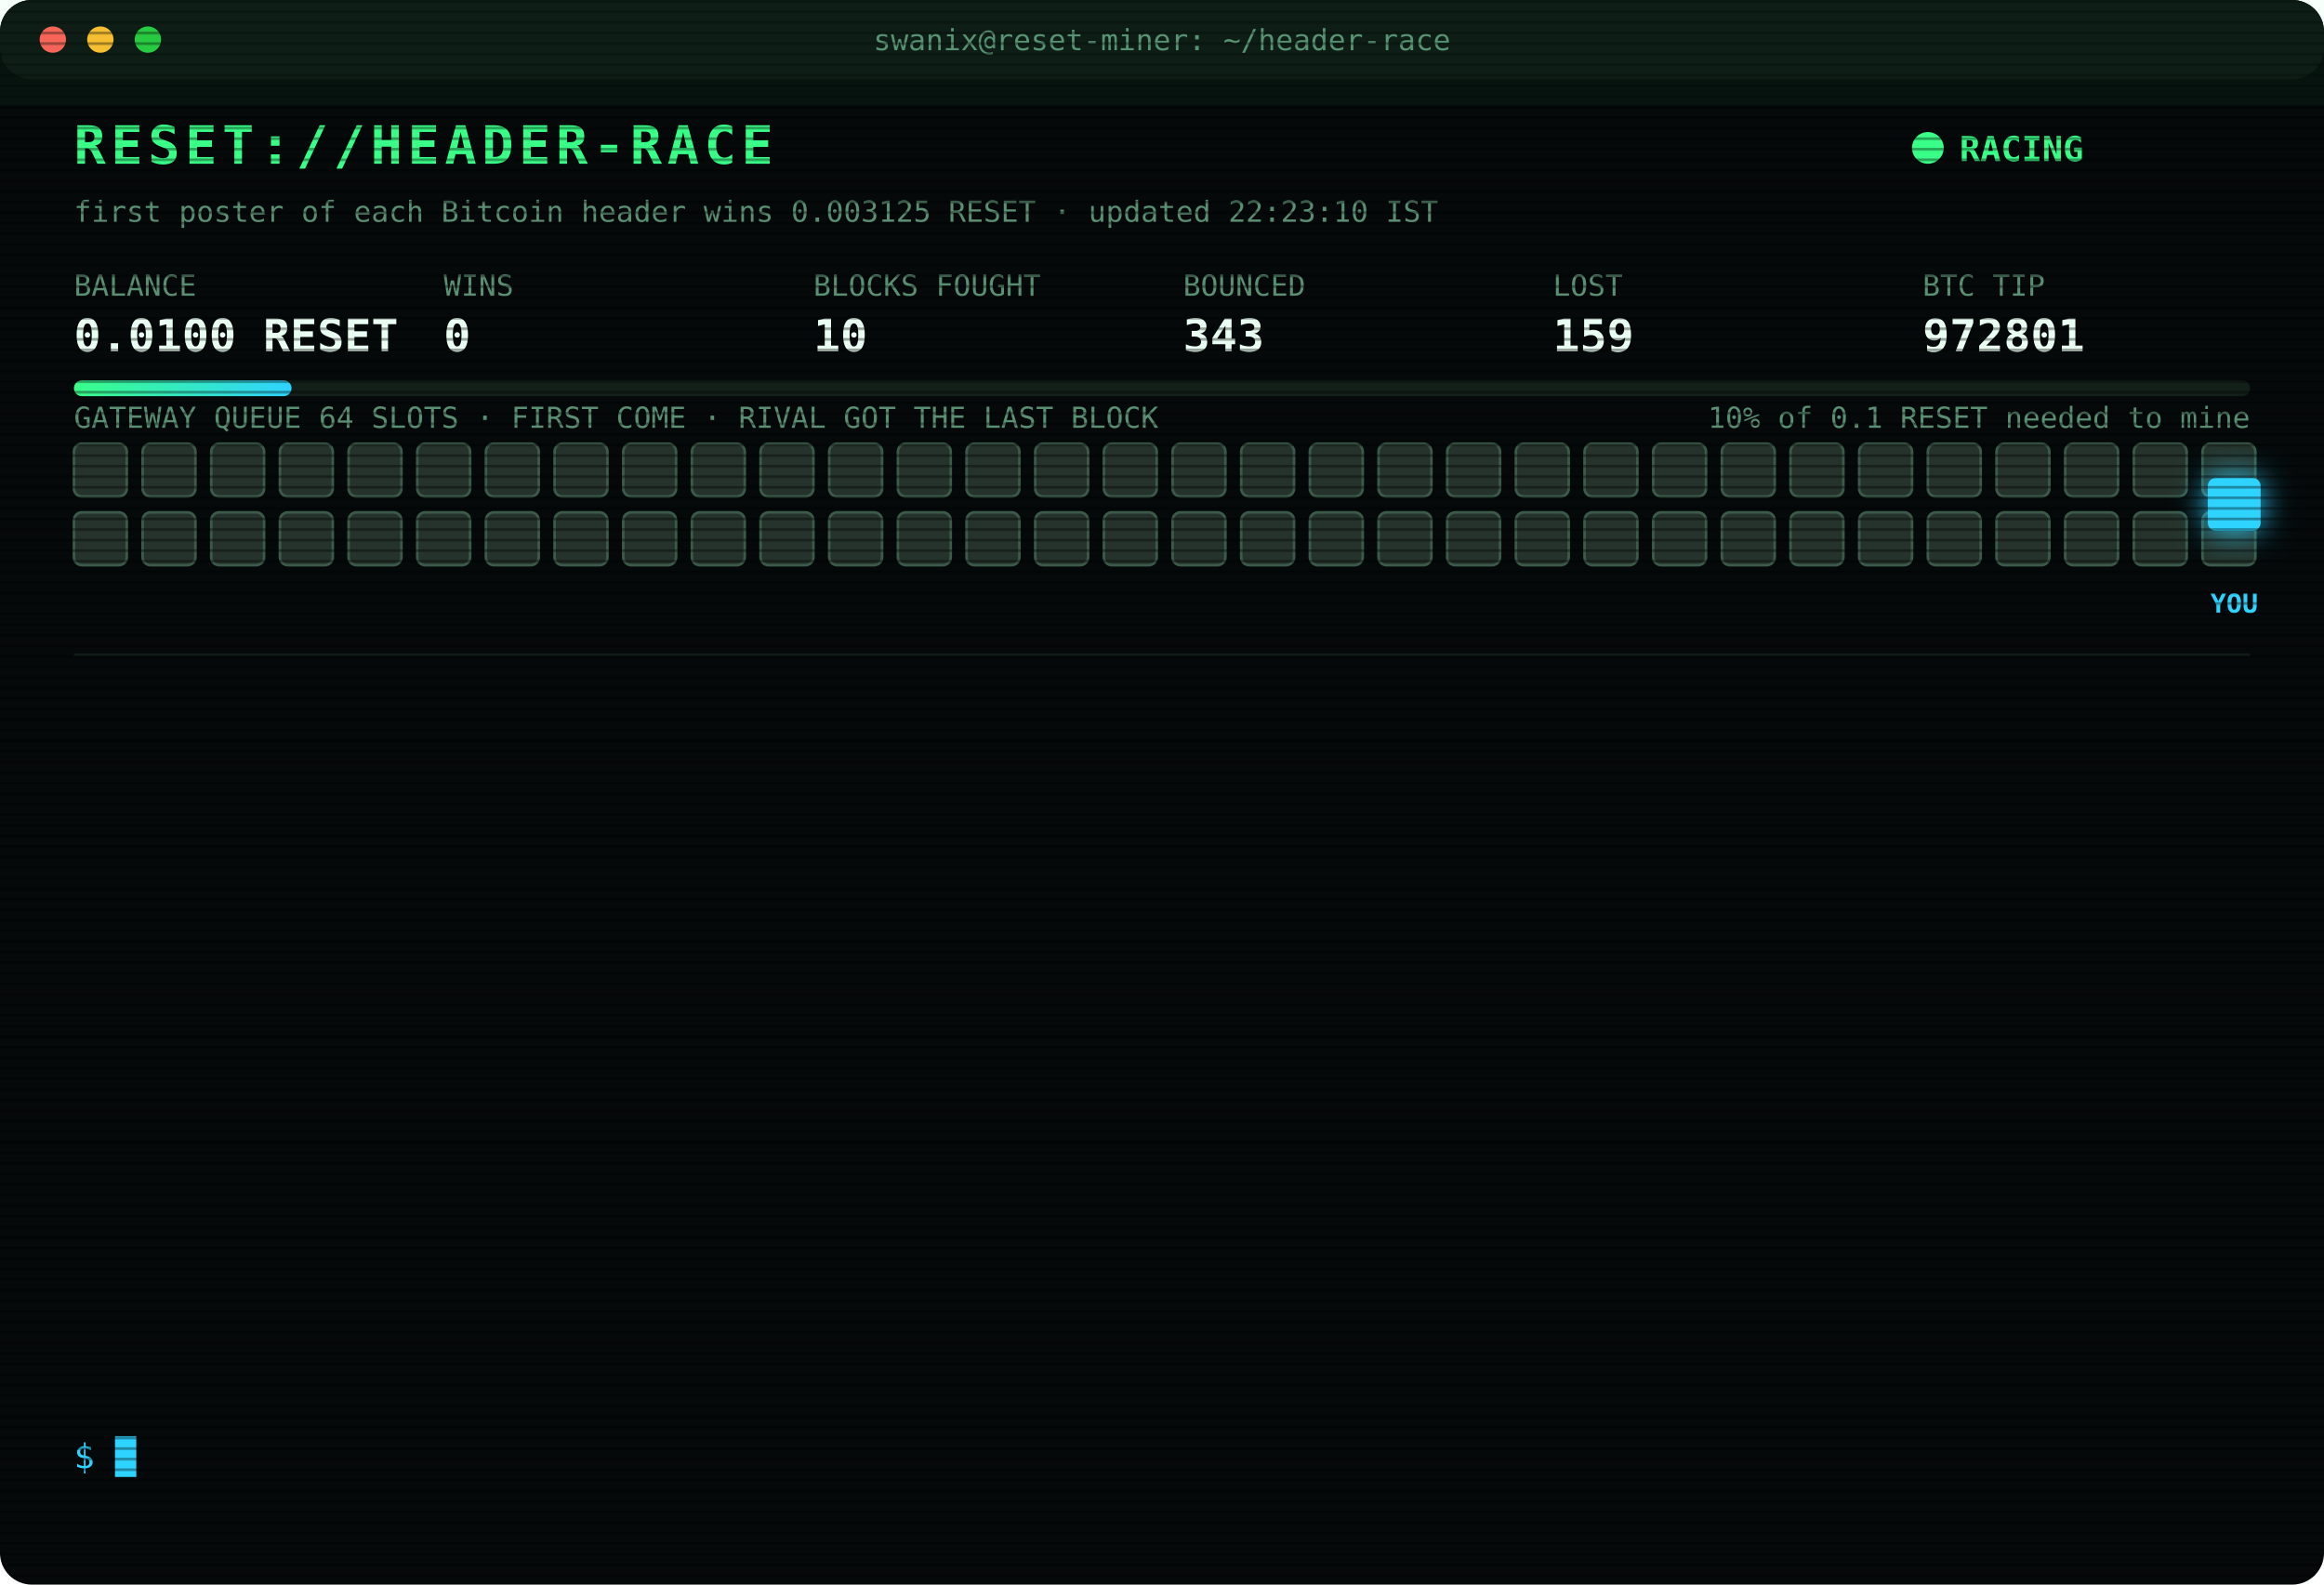
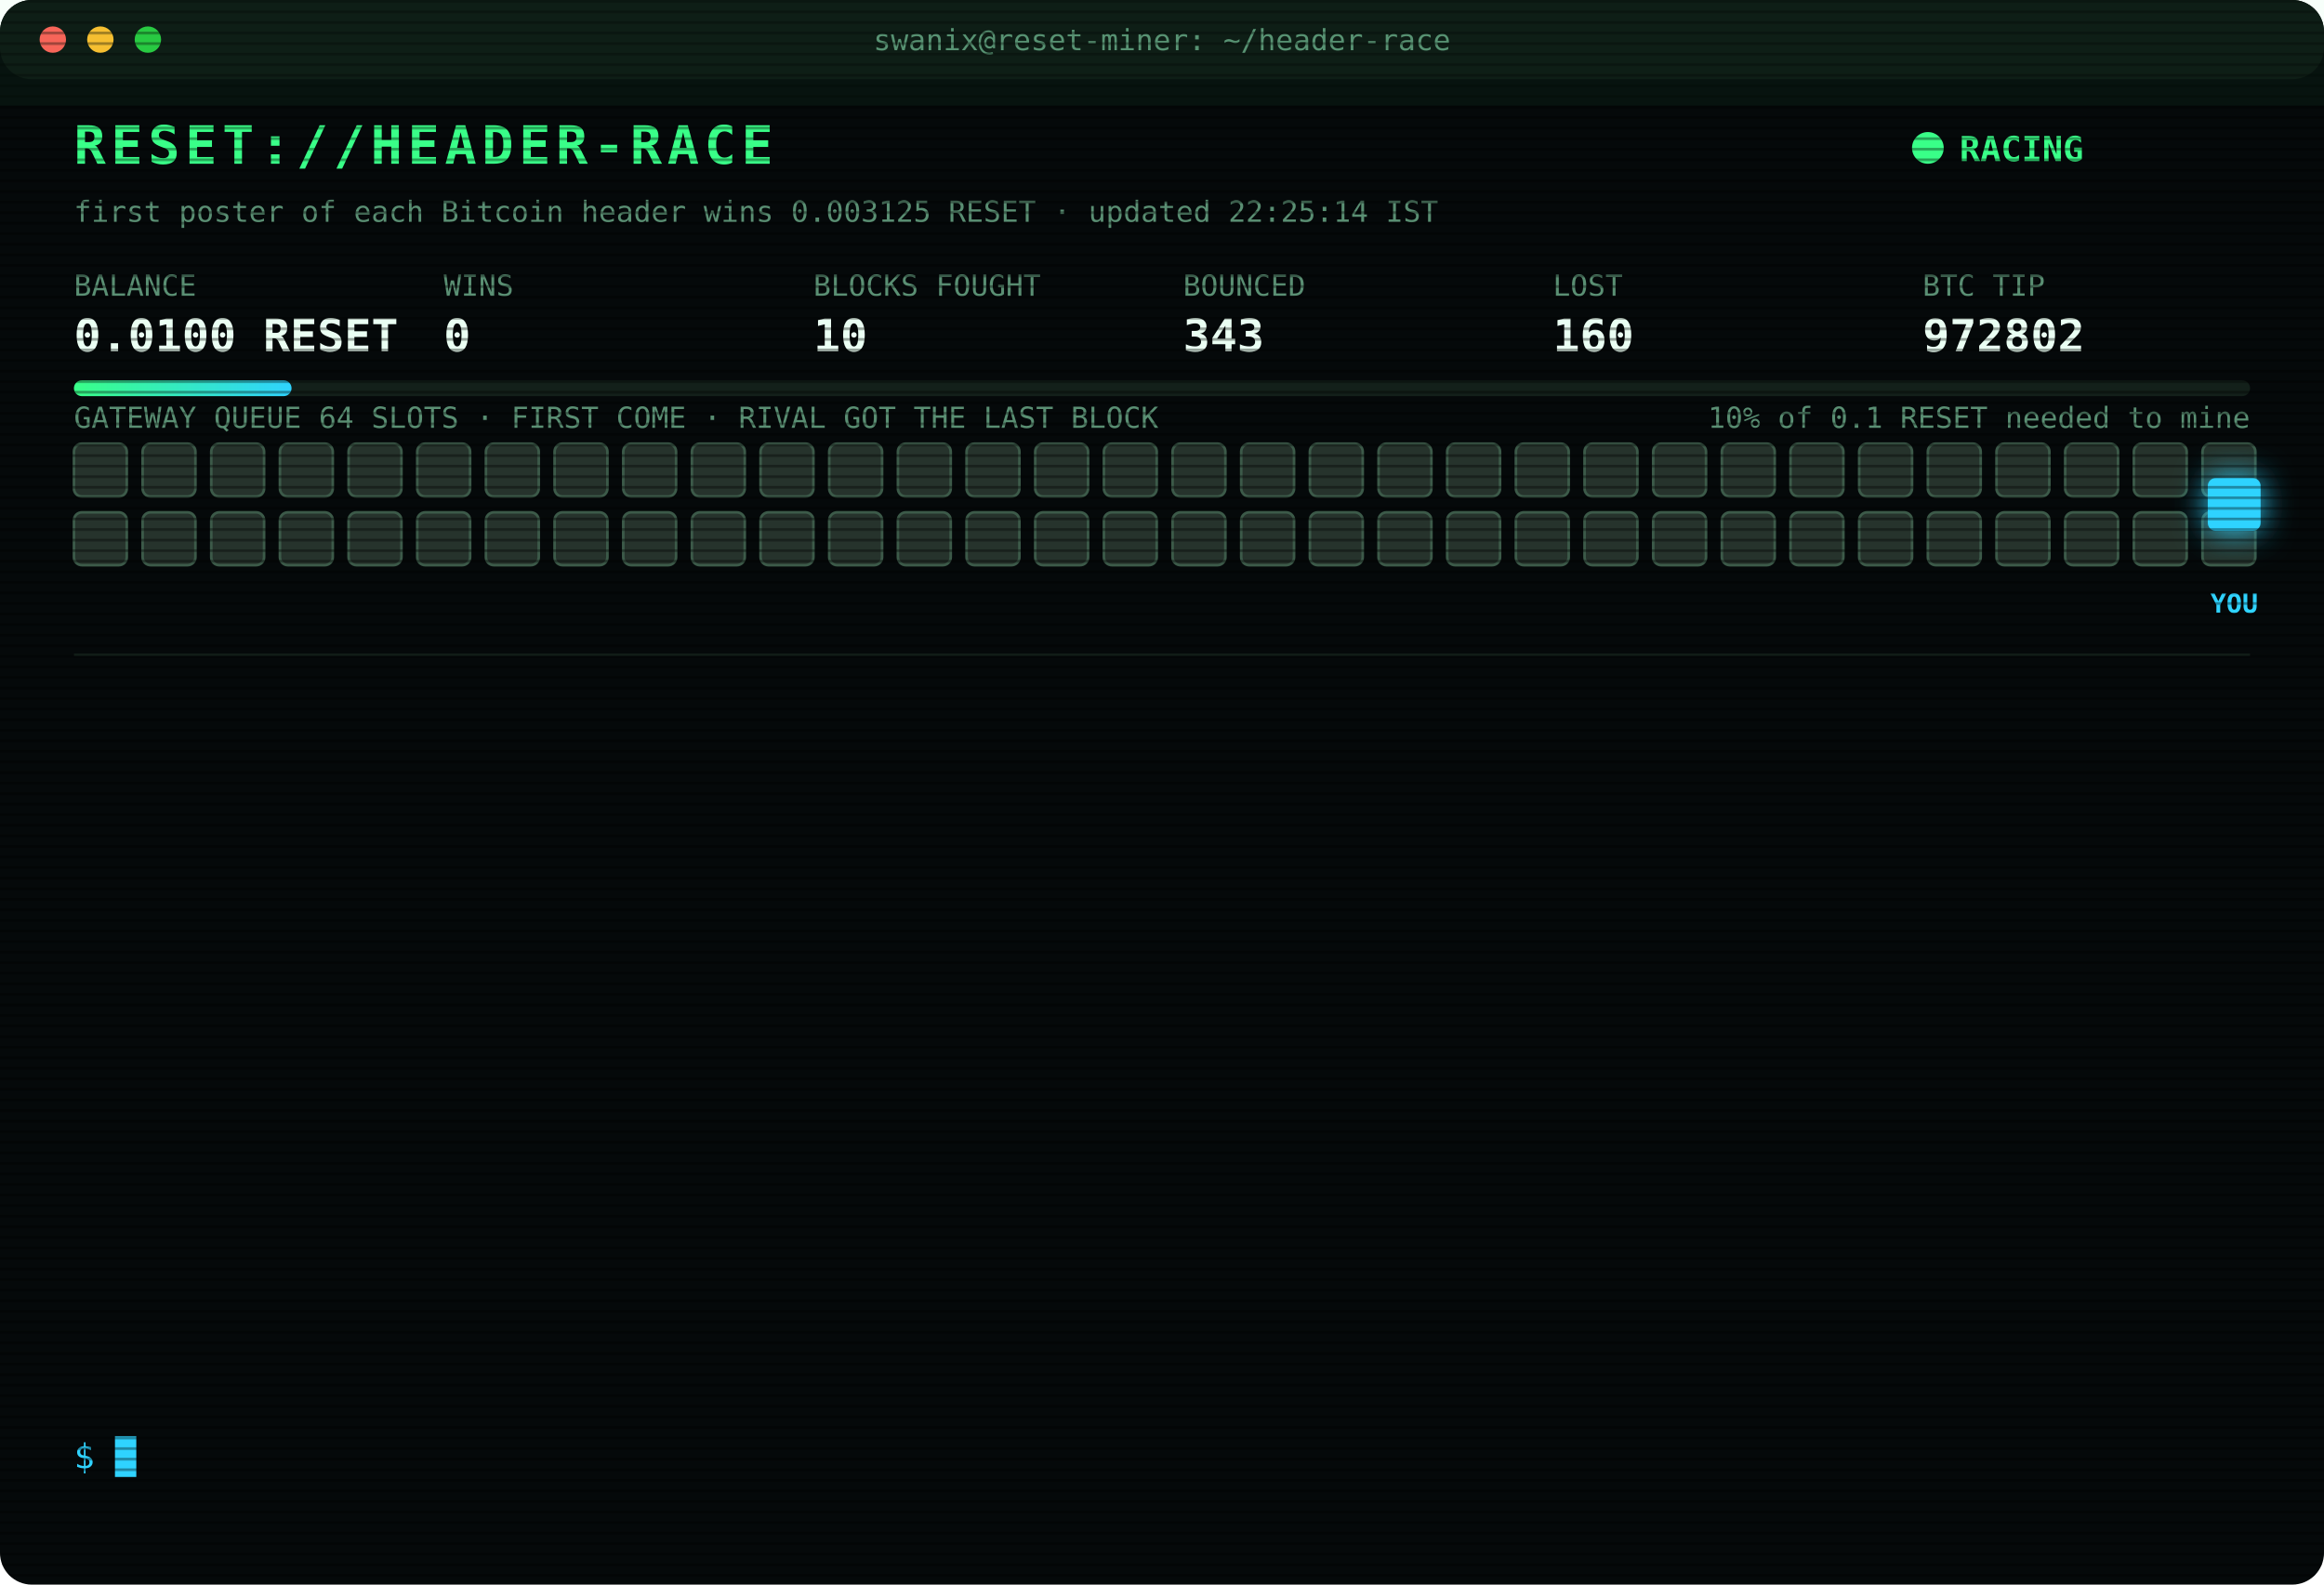
<svg xmlns="http://www.w3.org/2000/svg" width="880" height="600" viewBox="0 0 880 600" font-family="ui-monospace,SFMono-Regular,Menlo,Consolas,monospace">
  <style>
text{font-size:13px;fill:#7CFFB2}
.title{font-size:20px;font-weight:700;fill:#39FF88;letter-spacing:2px;animation:glitch 3s infinite steps(1)}
.sub{fill:#2fd3ff}.k{fill:#5a8f73;font-size:11px}.v{font-size:17px;font-weight:700;fill:#eafff3}
.ts{fill:#3f6b56}.boot{fill:#2fd3ff}.dim{fill:#5a8f73}.bad{fill:#ff4d6d}.warn{fill:#ffd23f}.mag{fill:#ff5cf0}.win{fill:#39FF88;font-weight:700}
.tag{font-size:10px;fill:#2fd3ff;font-weight:700}
.rival{fill:#26332c;stroke:#3c5a49;animation:jam 1.2s infinite alternate}
.idle{fill:#141c18;stroke:#22302a;animation:breathe 4s infinite}
.me{fill:#2fd3ff;filter:drop-shadow(0 0 6px #2fd3ff)}
.hover{animation:nudge 1.1s infinite ease-in-out}.bounce{animation:kick 1.4s infinite}
.ln{opacity:0;animation:in .4s forwards}
.cur{animation:blink 1s infinite steps(1)}
.scan{animation:scan 6s infinite linear}
.led{animation:blink 1.4s infinite}
@keyframes in{from{opacity:0;transform:translateX(-6px)}to{opacity:1;transform:none}}
@keyframes blink{50%{opacity:0}}
@keyframes jam{to{fill:#33463b}}
@keyframes breathe{50%{opacity:.4}}
@keyframes nudge{50%{transform:translateX(-10px)}}
@keyframes kick{0%,100%{transform:none}30%{transform:translateX(-14px)}55%{transform:translateX(10px) translateY(-6px)}}
@keyframes glitch{0%,92%{transform:none}93%{transform:translateX(2px);fill:#ff4d6d}95%{transform:translateX(-2px);fill:#2fd3ff}97%{transform:none}}
@keyframes scan{from{transform:translateY(-40px)}to{transform:translateY(600px)}}
</style>
  <defs>
    <pattern id="sl" width="4" height="4" patternUnits="userSpaceOnUse">
      <rect width="4" height="1" fill="#000" opacity=".35" />
    </pattern>
    <linearGradient id="bar">
      <stop offset="0" stop-color="#39FF88" />
      <stop offset="1" stop-color="#2fd3ff" />
    </linearGradient>
  </defs>
  <rect width="880" height="600" rx="12" fill="#05090a" />
  <rect width="880" height="30" rx="12" fill="#0d1512" />
  <circle cx="20" cy="15" r="5" fill="#ff5f57" />
  <circle cx="38" cy="15" r="5" fill="#febc2e" />
  <circle cx="56" cy="15" r="5" fill="#28c840" />
  <text x="440" y="19" text-anchor="middle" class="k">swanix@reset-miner: ~/header-race</text>
  <text x="28" y="62" class="title">RESET://HEADER-RACE</text>
  <circle class="led" cx="730" cy="56" r="6" fill="#39FF88" />
  <text x="742" y="61" class="win">RACING</text>
-   <text x="28" y="84" class="k">first poster of each Bitcoin header wins 0.003125 RESET · updated 22:23:10 IST</text>
+   <text x="28" y="84" class="k">first poster of each Bitcoin header wins 0.003125 RESET · updated 22:25:14 IST</text>
  <text x="28" y="112" class="k">BALANCE</text>
  <text x="28" y="133" class="v">0.0100 RESET</text>
  <text x="168" y="112" class="k">WINS</text>
  <text x="168" y="133" class="v">0</text>
  <text x="308" y="112" class="k">BLOCKS FOUGHT</text>
  <text x="308" y="133" class="v">10</text>
  <text x="448" y="112" class="k">BOUNCED</text>
  <text x="448" y="133" class="v">343</text>
  <text x="588" y="112" class="k">LOST</text>
-   <text x="588" y="133" class="v">159</text>
+   <text x="588" y="133" class="v">160</text>
  <text x="728" y="112" class="k">BTC TIP</text>
-   <text x="728" y="133" class="v">972801</text>
+   <text x="728" y="133" class="v">972802</text>
  <rect x="28" y="144" width="824" height="6" rx="3" fill="#13201a" />
  <rect x="28" y="144" width="82.4" height="6" rx="3" fill="url(#bar)" />
  <text x="852" y="162" text-anchor="end" class="k">10% of 0.1 RESET needed to mine</text>
  <text x="28" y="162" class="k">GATEWAY QUEUE 64 SLOTS · FIRST COME · RIVAL GOT THE LAST BLOCK</text>
  <rect class="rival" x="28" y="168" width="20" height="20" rx="3" style="animation-delay:0.00s" />
  <rect class="rival" x="54" y="168" width="20" height="20" rx="3" style="animation-delay:0.05s" />
  <rect class="rival" x="80" y="168" width="20" height="20" rx="3" style="animation-delay:0.10s" />
  <rect class="rival" x="106" y="168" width="20" height="20" rx="3" style="animation-delay:0.15s" />
  <rect class="rival" x="132" y="168" width="20" height="20" rx="3" style="animation-delay:0.20s" />
  <rect class="rival" x="158" y="168" width="20" height="20" rx="3" style="animation-delay:0.25s" />
  <rect class="rival" x="184" y="168" width="20" height="20" rx="3" style="animation-delay:0.30s" />
  <rect class="rival" x="210" y="168" width="20" height="20" rx="3" style="animation-delay:0.35s" />
  <rect class="rival" x="236" y="168" width="20" height="20" rx="3" style="animation-delay:0.40s" />
  <rect class="rival" x="262" y="168" width="20" height="20" rx="3" style="animation-delay:0.45s" />
  <rect class="rival" x="288" y="168" width="20" height="20" rx="3" style="animation-delay:0.50s" />
  <rect class="rival" x="314" y="168" width="20" height="20" rx="3" style="animation-delay:0.55s" />
  <rect class="rival" x="340" y="168" width="20" height="20" rx="3" style="animation-delay:0.60s" />
  <rect class="rival" x="366" y="168" width="20" height="20" rx="3" style="animation-delay:0.65s" />
  <rect class="rival" x="392" y="168" width="20" height="20" rx="3" style="animation-delay:0.70s" />
  <rect class="rival" x="418" y="168" width="20" height="20" rx="3" style="animation-delay:0.75s" />
  <rect class="rival" x="444" y="168" width="20" height="20" rx="3" style="animation-delay:0.80s" />
  <rect class="rival" x="470" y="168" width="20" height="20" rx="3" style="animation-delay:0.85s" />
  <rect class="rival" x="496" y="168" width="20" height="20" rx="3" style="animation-delay:0.90s" />
  <rect class="rival" x="522" y="168" width="20" height="20" rx="3" style="animation-delay:0.95s" />
  <rect class="rival" x="548" y="168" width="20" height="20" rx="3" style="animation-delay:1.00s" />
  <rect class="rival" x="574" y="168" width="20" height="20" rx="3" style="animation-delay:1.05s" />
  <rect class="rival" x="600" y="168" width="20" height="20" rx="3" style="animation-delay:1.10s" />
  <rect class="rival" x="626" y="168" width="20" height="20" rx="3" style="animation-delay:1.15s" />
  <rect class="rival" x="652" y="168" width="20" height="20" rx="3" style="animation-delay:1.20s" />
  <rect class="rival" x="678" y="168" width="20" height="20" rx="3" style="animation-delay:1.25s" />
  <rect class="rival" x="704" y="168" width="20" height="20" rx="3" style="animation-delay:1.30s" />
  <rect class="rival" x="730" y="168" width="20" height="20" rx="3" style="animation-delay:1.35s" />
  <rect class="rival" x="756" y="168" width="20" height="20" rx="3" style="animation-delay:1.40s" />
  <rect class="rival" x="782" y="168" width="20" height="20" rx="3" style="animation-delay:1.45s" />
  <rect class="rival" x="808" y="168" width="20" height="20" rx="3" style="animation-delay:1.50s" />
  <rect class="rival" x="834" y="168" width="20" height="20" rx="3" style="animation-delay:1.55s" />
  <rect class="rival" x="28" y="194" width="20" height="20" rx="3" style="animation-delay:1.60s" />
  <rect class="rival" x="54" y="194" width="20" height="20" rx="3" style="animation-delay:1.65s" />
  <rect class="rival" x="80" y="194" width="20" height="20" rx="3" style="animation-delay:1.70s" />
  <rect class="rival" x="106" y="194" width="20" height="20" rx="3" style="animation-delay:1.75s" />
  <rect class="rival" x="132" y="194" width="20" height="20" rx="3" style="animation-delay:1.80s" />
  <rect class="rival" x="158" y="194" width="20" height="20" rx="3" style="animation-delay:1.85s" />
  <rect class="rival" x="184" y="194" width="20" height="20" rx="3" style="animation-delay:1.90s" />
  <rect class="rival" x="210" y="194" width="20" height="20" rx="3" style="animation-delay:1.95s" />
  <rect class="rival" x="236" y="194" width="20" height="20" rx="3" style="animation-delay:2.00s" />
  <rect class="rival" x="262" y="194" width="20" height="20" rx="3" style="animation-delay:2.05s" />
  <rect class="rival" x="288" y="194" width="20" height="20" rx="3" style="animation-delay:2.10s" />
  <rect class="rival" x="314" y="194" width="20" height="20" rx="3" style="animation-delay:2.15s" />
  <rect class="rival" x="340" y="194" width="20" height="20" rx="3" style="animation-delay:2.20s" />
  <rect class="rival" x="366" y="194" width="20" height="20" rx="3" style="animation-delay:2.25s" />
  <rect class="rival" x="392" y="194" width="20" height="20" rx="3" style="animation-delay:2.30s" />
  <rect class="rival" x="418" y="194" width="20" height="20" rx="3" style="animation-delay:2.35s" />
  <rect class="rival" x="444" y="194" width="20" height="20" rx="3" style="animation-delay:2.40s" />
  <rect class="rival" x="470" y="194" width="20" height="20" rx="3" style="animation-delay:2.45s" />
  <rect class="rival" x="496" y="194" width="20" height="20" rx="3" style="animation-delay:2.50s" />
  <rect class="rival" x="522" y="194" width="20" height="20" rx="3" style="animation-delay:2.55s" />
  <rect class="rival" x="548" y="194" width="20" height="20" rx="3" style="animation-delay:2.60s" />
  <rect class="rival" x="574" y="194" width="20" height="20" rx="3" style="animation-delay:2.65s" />
  <rect class="rival" x="600" y="194" width="20" height="20" rx="3" style="animation-delay:2.70s" />
  <rect class="rival" x="626" y="194" width="20" height="20" rx="3" style="animation-delay:2.75s" />
  <rect class="rival" x="652" y="194" width="20" height="20" rx="3" style="animation-delay:2.80s" />
  <rect class="rival" x="678" y="194" width="20" height="20" rx="3" style="animation-delay:2.85s" />
  <rect class="rival" x="704" y="194" width="20" height="20" rx="3" style="animation-delay:2.90s" />
  <rect class="rival" x="730" y="194" width="20" height="20" rx="3" style="animation-delay:2.95s" />
  <rect class="rival" x="756" y="194" width="20" height="20" rx="3" style="animation-delay:3.00s" />
  <rect class="rival" x="782" y="194" width="20" height="20" rx="3" style="animation-delay:3.05s" />
  <rect class="rival" x="808" y="194" width="20" height="20" rx="3" style="animation-delay:3.10s" />
  <rect class="rival" x="834" y="194" width="20" height="20" rx="3" style="animation-delay:3.15s" />
  <g class="hover">
    <rect class="me" x="836" y="181" width="20" height="20" rx="3" />
    <text class="tag" x="846" y="232" text-anchor="middle">YOU</text>
  </g>
  <line x1="28" x2="852" y1="248" y2="248" stroke="#13201a" />
  <g class="ln" style="animation-delay:0.40s">
-     <text x="28" y="270" class="ts">21:09:52</text>
-     <text x="104" y="270" class="bad">[LOST] #972788 taken by a rival miner</text>
+     <text x="28" y="270" class="ts">21:13:35</text>
+     <text x="104" y="270" class="bad">[LOST] #972789 taken by a rival miner</text>
  </g>
  <g class="ln" style="animation-delay:0.65s">
-     <text x="28" y="292" class="ts">21:13:35</text>
-     <text x="104" y="292" class="bad">[LOST] #972789 taken by a rival miner</text>
+     <text x="28" y="292" class="ts">21:19:34</text>
+     <text x="104" y="292" class="bad">[LOST] #972790 taken by a rival miner</text>
  </g>
  <g class="ln" style="animation-delay:0.90s">
-     <text x="28" y="314" class="ts">21:19:34</text>
-     <text x="104" y="314" class="bad">[LOST] #972790 taken by a rival miner</text>
+     <text x="28" y="314" class="ts">21:20:44</text>
+     <text x="104" y="314" class="bad">[LOST] #972791 taken by a rival miner</text>
  </g>
  <g class="ln" style="animation-delay:1.15s">
-     <text x="28" y="336" class="ts">21:20:44</text>
-     <text x="104" y="336" class="bad">[LOST] #972791 taken by a rival miner</text>
+     <text x="28" y="336" class="ts">21:22:54</text>
+     <text x="104" y="336" class="bad">[LOST] #972792 taken by a rival miner</text>
  </g>
  <g class="ln" style="animation-delay:1.40s">
-     <text x="28" y="358" class="ts">21:22:54</text>
-     <text x="104" y="358" class="bad">[LOST] #972792 taken by a rival miner</text>
+     <text x="28" y="358" class="ts">21:24:23</text>
+     <text x="104" y="358" class="bad">[LOST] #972793 taken by a rival miner</text>
  </g>
  <g class="ln" style="animation-delay:1.65s">
-     <text x="28" y="380" class="ts">21:24:23</text>
-     <text x="104" y="380" class="bad">[LOST] #972793 taken by a rival miner</text>
+     <text x="28" y="380" class="ts">21:24:54</text>
+     <text x="104" y="380" class="bad">[LOST] #972794 taken by a rival miner</text>
  </g>
  <g class="ln" style="animation-delay:1.90s">
-     <text x="28" y="402" class="ts">21:24:54</text>
-     <text x="104" y="402" class="bad">[LOST] #972794 taken by a rival miner</text>
+     <text x="28" y="402" class="ts">21:43:15</text>
+     <text x="104" y="402" class="bad">[LOST] #972795 taken by a rival miner</text>
  </g>
  <g class="ln" style="animation-delay:2.15s">
-     <text x="28" y="424" class="ts">21:43:15</text>
-     <text x="104" y="424" class="bad">[LOST] #972795 taken by a rival miner</text>
+     <text x="28" y="424" class="ts">21:59:00</text>
+     <text x="104" y="424" class="bad">[LOST] #972797 taken by a rival miner</text>
  </g>
  <g class="ln" style="animation-delay:2.40s">
-     <text x="28" y="446" class="ts">21:59:00</text>
-     <text x="104" y="446" class="bad">[LOST] #972797 taken by a rival miner</text>
+     <text x="28" y="446" class="ts">22:05:36</text>
+     <text x="104" y="446" class="bad">[LOST] #972798 taken by a rival miner</text>
  </g>
  <g class="ln" style="animation-delay:2.65s">
-     <text x="28" y="468" class="ts">22:05:36</text>
-     <text x="104" y="468" class="bad">[LOST] #972798 taken by a rival miner</text>
+     <text x="28" y="468" class="ts">22:10:05</text>
+     <text x="104" y="468" class="bad">[LOST] #972799 taken by a rival miner</text>
  </g>
  <g class="ln" style="animation-delay:2.90s">
-     <text x="28" y="490" class="ts">22:10:05</text>
-     <text x="104" y="490" class="bad">[LOST] #972799 taken by a rival miner</text>
+     <text x="28" y="490" class="ts">22:11:20</text>
+     <text x="104" y="490" class="bad">[LOST] #972800 taken by a rival miner</text>
  </g>
  <g class="ln" style="animation-delay:3.15s">
-     <text x="28" y="512" class="ts">22:11:20</text>
-     <text x="104" y="512" class="bad">[LOST] #972800 taken by a rival miner</text>
+     <text x="28" y="512" class="ts">22:23:10</text>
+     <text x="104" y="512" class="bad">[LOST] #972801 taken by a rival miner</text>
  </g>
  <g class="ln" style="animation-delay:3.40s">
-     <text x="28" y="534" class="ts">22:23:10</text>
-     <text x="104" y="534" class="bad">[LOST] #972801 taken by a rival miner</text>
+     <text x="28" y="534" class="ts">22:25:14</text>
+     <text x="104" y="534" class="bad">[LOST] #972802 taken by a rival miner</text>
  </g>
  <text x="28" y="556" class="sub">$ <tspan class="cur">█</tspan>
  </text>
  <rect width="880" height="600" rx="12" fill="url(#sl)" pointer-events="none" />
  <rect class="scan" width="880" height="40" fill="#39FF88" opacity=".04" />
</svg>
